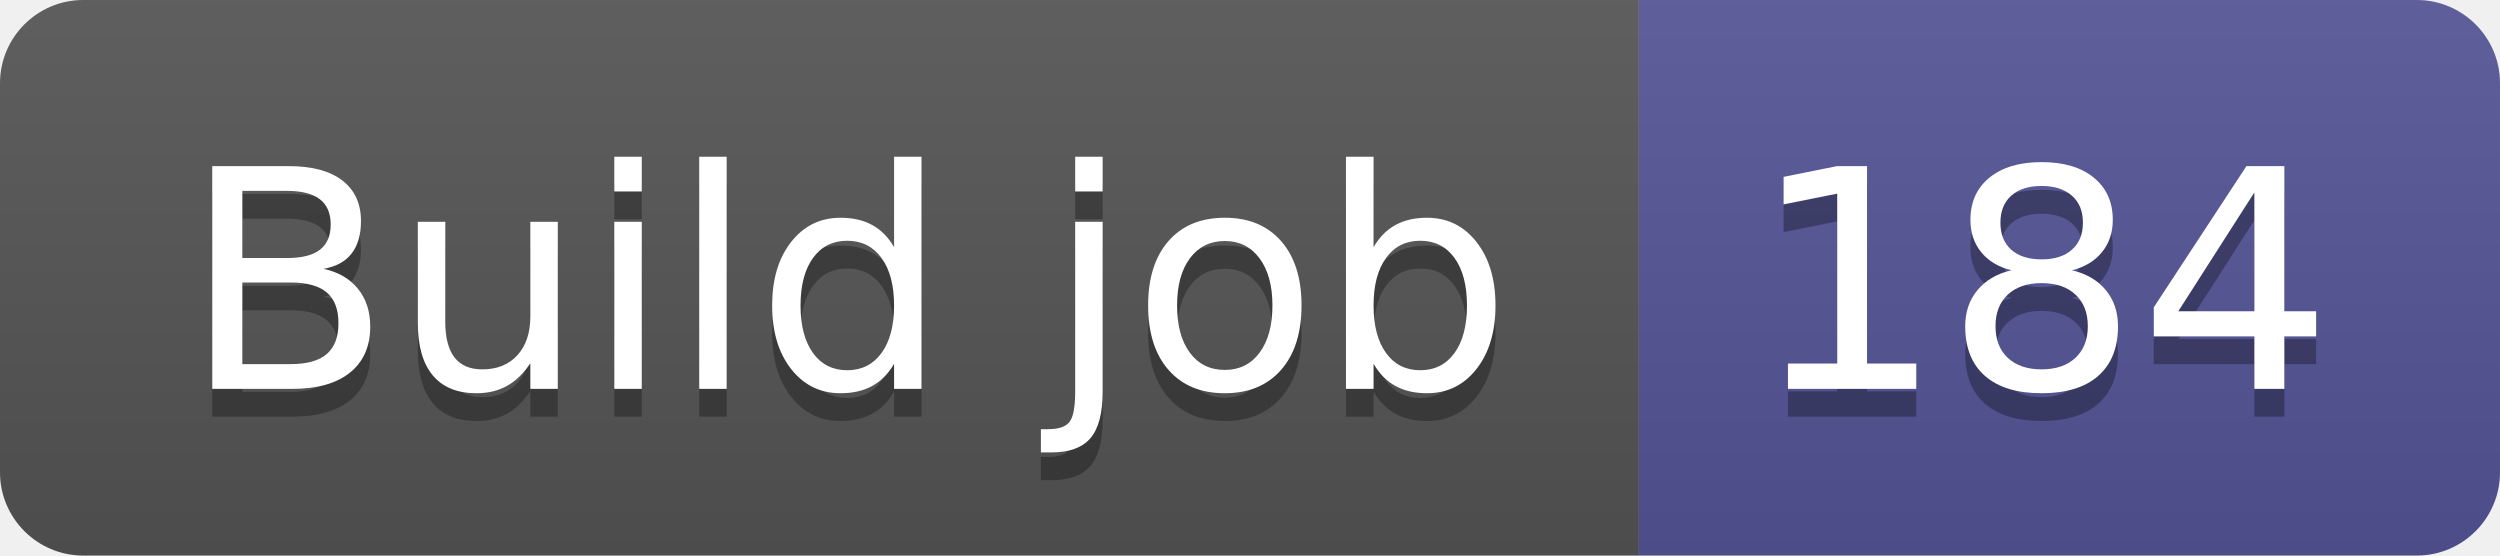
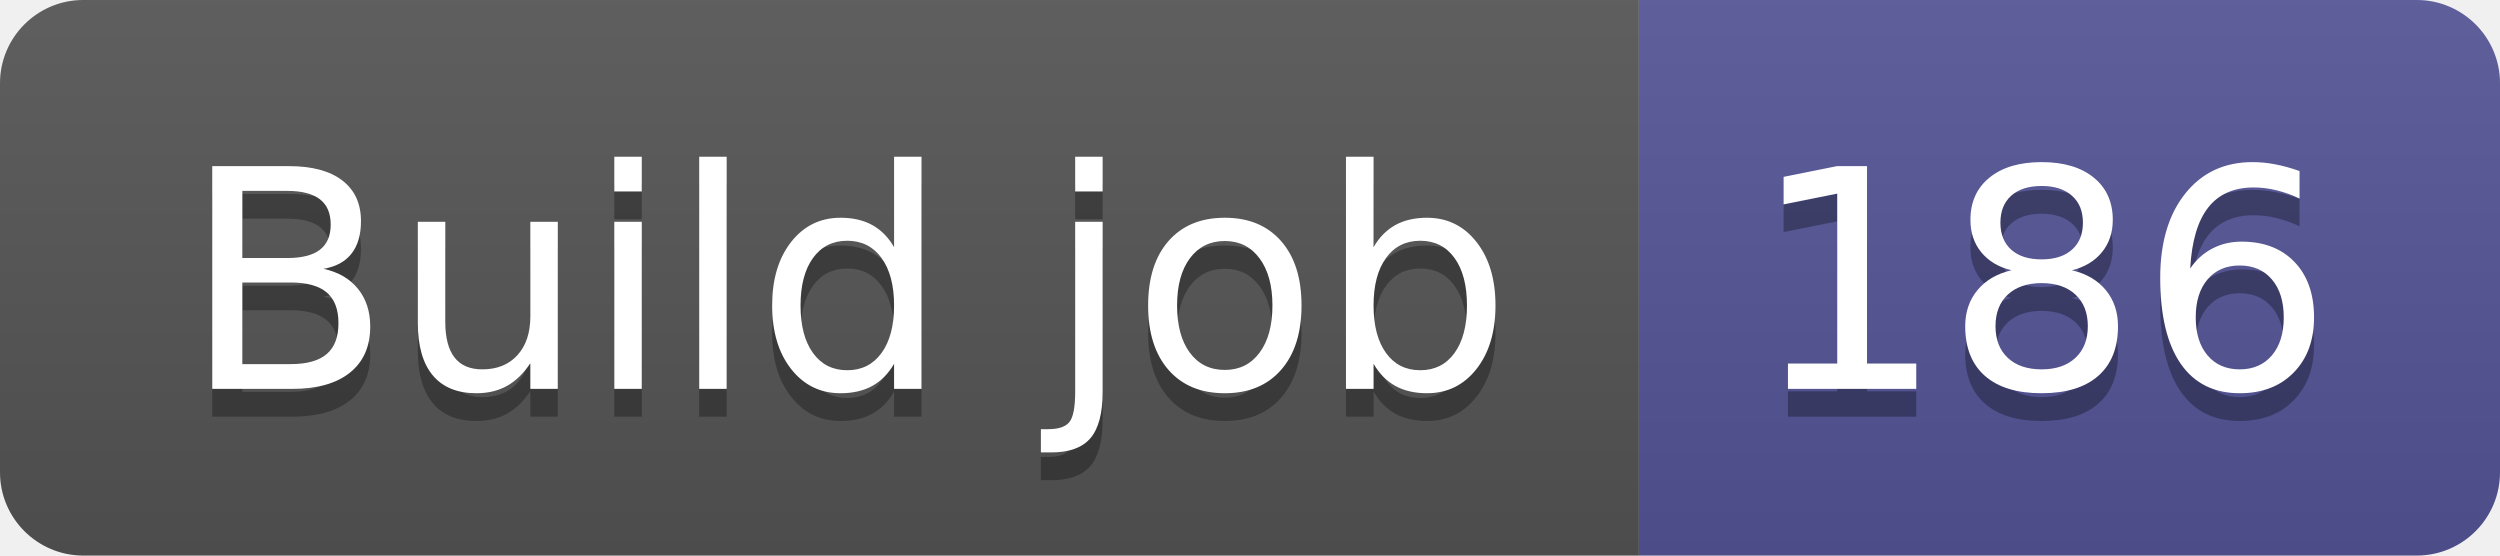
- <svg xmlns="http://www.w3.org/2000/svg" width="90" height="20" role="img" aria-label="Build job: 184">
+ <svg xmlns="http://www.w3.org/2000/svg" width="90" height="20" role="img" aria-label="Build job: 186">
  <linearGradient id="s" x2="0" y2="100%">
    <stop offset="0" stop-color="#bbb" stop-opacity=".1" />
    <stop offset="1" stop-opacity=".1" />
  </linearGradient>
  <clipPath id="r">
    <rect width="90" height="20" rx="3" fill="#fff" />
  </clipPath>
  <g clip-path="url(#r)">
    <rect width="59" height="20" fill="#555" />
    <rect x="59" width="31" height="20" fill="#535597" />
    <rect width="90" height="20" fill="url(#s)" />
  </g>
  <g fill="#fff" text-anchor="middle" font-family="Verdana,Geneva,DejaVu Sans,sans-serif" text-rendering="geometricPrecision" font-size="110">
    <text aria-hidden="true" x="305" y="150" fill="#010101" fill-opacity=".3" transform="scale(.1)" textLength="490">Build job</text>
    <text x="305" y="140" transform="scale(.1)" fill="#fff" textLength="490">Build job</text>
-     <text aria-hidden="true" x="735" y="150" fill="#010101" fill-opacity=".3" transform="scale(.1)" textLength="210">184</text>
-     <text x="735" y="140" transform="scale(.1)" fill="#fff" textLength="210">184</text>
+     <text aria-hidden="true" x="735" y="150" fill="#010101" fill-opacity=".3" transform="scale(.1)" textLength="210">186</text>
+     <text x="735" y="140" transform="scale(.1)" fill="#fff" textLength="210">186</text>
  </g>
</svg>
